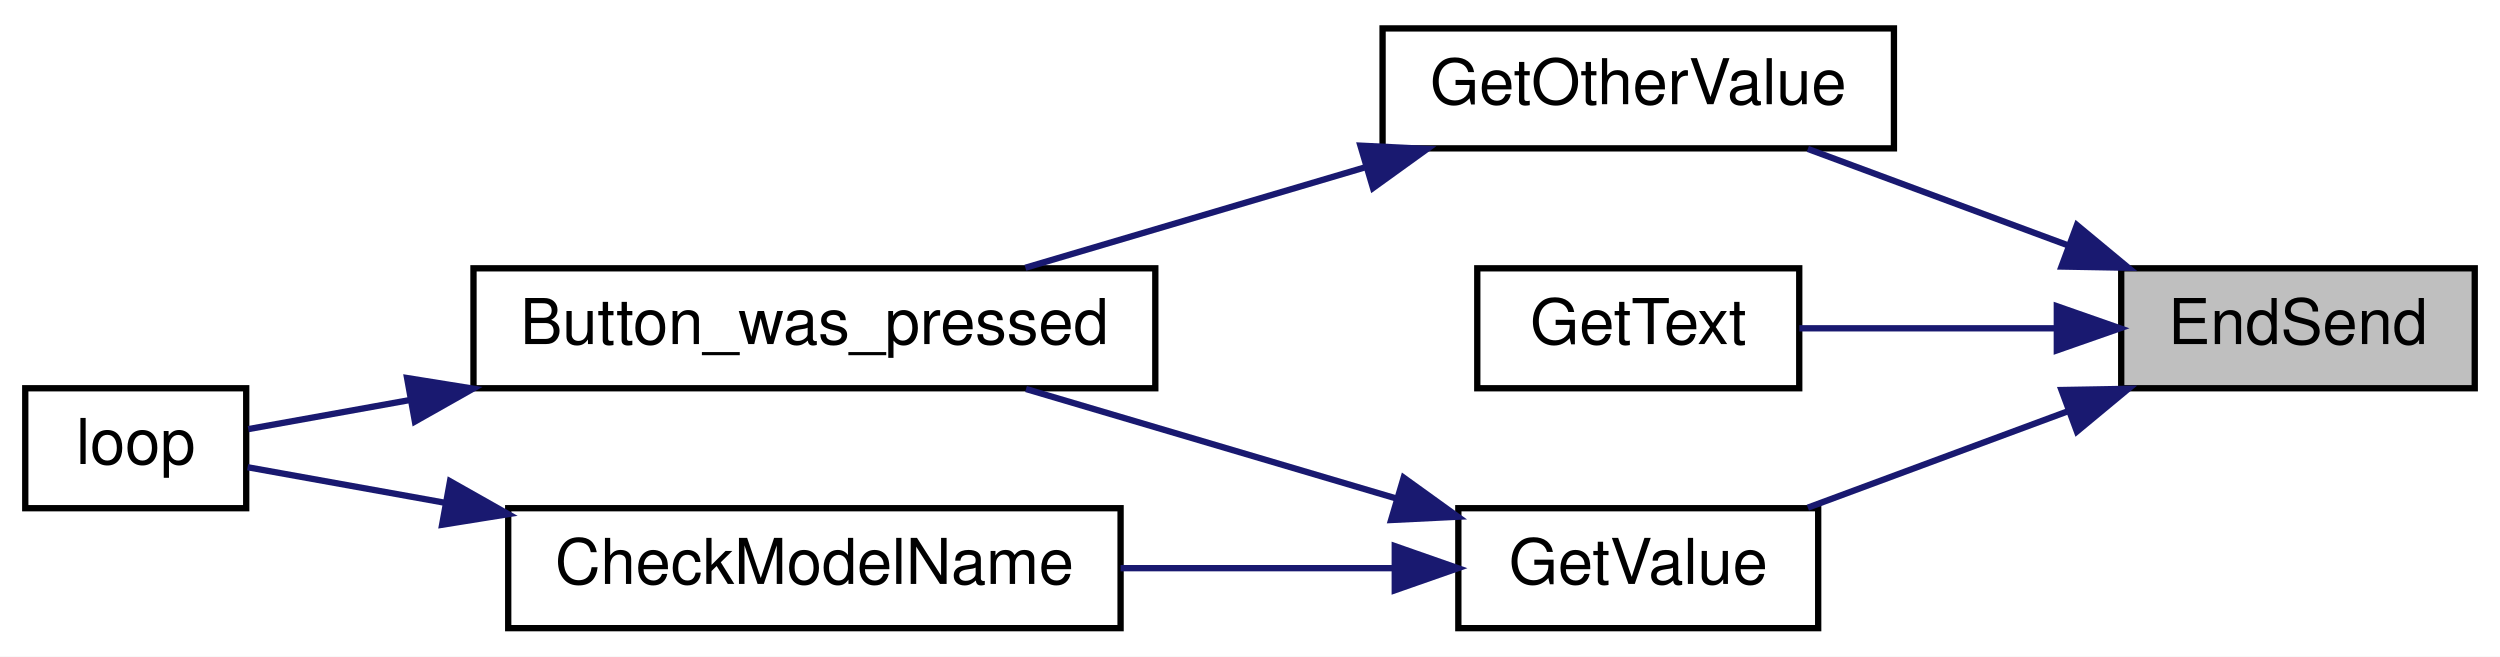
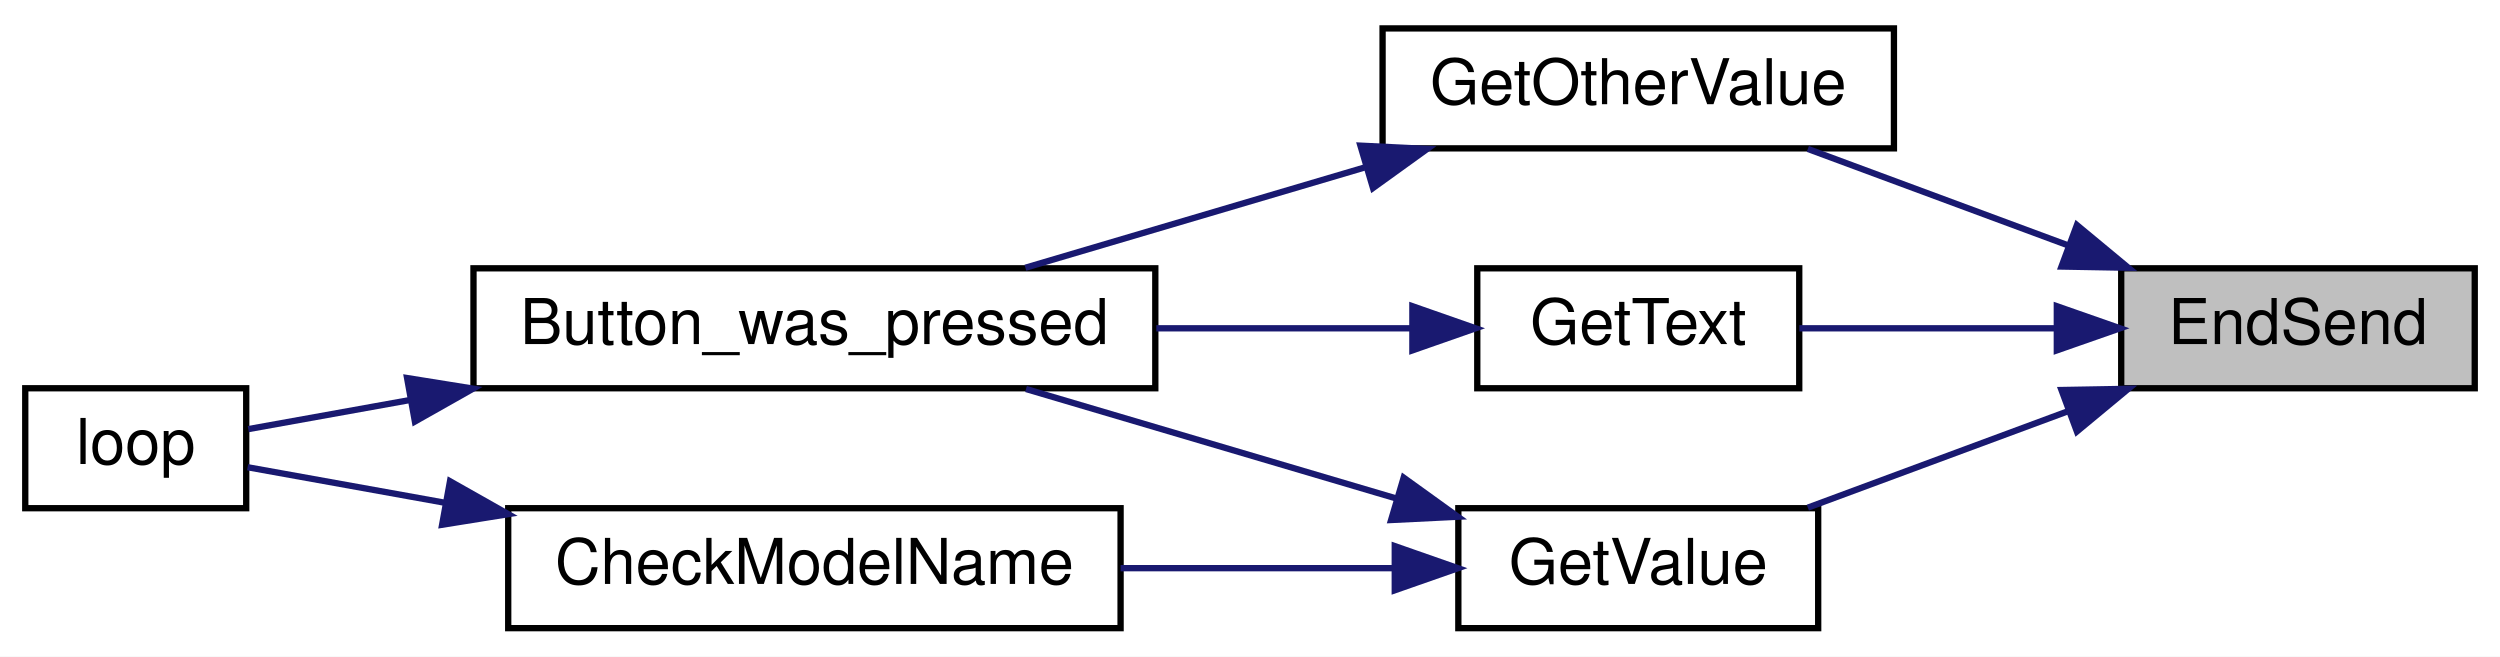
<svg xmlns="http://www.w3.org/2000/svg" xmlns:xlink="http://www.w3.org/1999/xlink" width="396pt" height="104pt" viewBox="0.00 0.00 396.00 104.00">
  <g id="graph0" class="graph" transform="scale(1 1) rotate(0) translate(4 100)">
    <polygon fill="white" stroke="transparent" points="-4,4 -4,-100 392,-100 392,4 -4,4" />
    <g id="node1" class="node">
      <g id="a_node1">
        <a xlink:title=" ">
          <polygon fill="#bfbfbf" stroke="black" points="332,-38.5 332,-57.5 388,-57.5 388,-38.5 332,-38.5" />
          <text text-anchor="middle" x="360" y="-45.5" font-family="Helvetica,sans-Serif" font-size="10.00">EndSend</text>
        </a>
      </g>
    </g>
    <g id="node2" class="node">
      <g id="a_node2">
        <a xlink:href="_transmitter_code_2src_2main_8cpp.html#ac8919b32f9c38cc65c7b93cae664acfb" target="_top" xlink:title=" ">
          <polygon fill="white" stroke="black" points="215,-76.5 215,-95.5 296,-95.5 296,-76.5 215,-76.5" />
          <text text-anchor="middle" x="255.5" y="-83.5" font-family="Helvetica,sans-Serif" font-size="10.00">GetOtherValue</text>
        </a>
      </g>
    </g>
    <g id="edge1" class="edge">
      <path fill="none" stroke="midnightblue" d="M323.62,-61.12C310.06,-66.14 294.86,-71.78 282.36,-76.41" />
      <polygon fill="midnightblue" stroke="midnightblue" points="324.98,-64.35 333.13,-57.59 322.54,-57.78 324.98,-64.35" />
    </g>
    <g id="node5" class="node">
      <g id="a_node5">
        <a xlink:href="_transmitter_code_2src_2main_8cpp.html#a8e271ca29dc3c90bcf0e465b41bd71ff" target="_top" xlink:title=" ">
          <polygon fill="white" stroke="black" points="230,-38.5 230,-57.5 281,-57.5 281,-38.5 230,-38.5" />
          <text text-anchor="middle" x="255.5" y="-45.5" font-family="Helvetica,sans-Serif" font-size="10.00">GetText</text>
        </a>
      </g>
    </g>
    <g id="edge4" class="edge">
      <path fill="none" stroke="midnightblue" d="M321.77,-48C308.2,-48 293.21,-48 281.02,-48" />
      <polygon fill="midnightblue" stroke="midnightblue" points="321.8,-51.5 331.8,-48 321.8,-44.5 321.8,-51.5" />
    </g>
    <g id="node6" class="node">
      <g id="a_node6">
        <a xlink:href="_transmitter_code_2src_2main_8cpp.html#ad957c44f88874b35bd11323a86408e59" target="_top" xlink:title=" ">
          <polygon fill="white" stroke="black" points="227,-0.5 227,-19.5 284,-19.5 284,-0.5 227,-0.5" />
          <text text-anchor="middle" x="255.5" y="-7.5" font-family="Helvetica,sans-Serif" font-size="10.00">GetValue</text>
        </a>
      </g>
    </g>
-     <g id="edge5" class="edge">
+     <g id="edge6" class="edge">
      <path fill="none" stroke="midnightblue" d="M323.62,-34.88C310.06,-29.86 294.86,-24.22 282.36,-19.59" />
      <polygon fill="midnightblue" stroke="midnightblue" points="322.54,-38.22 333.13,-38.41 324.98,-31.65 322.54,-38.22" />
    </g>
    <g id="node3" class="node">
      <g id="a_node3">
        <a xlink:href="_transmitter_code_2src_2main_8cpp.html#aed6c682ed45951f95e0b02cf6b570da2" target="_top" xlink:title=" ">
          <polygon fill="white" stroke="black" points="71,-38.5 71,-57.5 179,-57.5 179,-38.5 71,-38.5" />
          <text text-anchor="middle" x="125" y="-45.5" font-family="Helvetica,sans-Serif" font-size="10.00">Button_was_pressed</text>
        </a>
      </g>
    </g>
    <g id="edge2" class="edge">
      <path fill="none" stroke="midnightblue" d="M212.11,-73.46C194.63,-68.3 174.7,-62.4 158.42,-57.59" />
      <polygon fill="midnightblue" stroke="midnightblue" points="211.49,-76.93 222.07,-76.41 213.48,-70.22 211.49,-76.93" />
    </g>
    <g id="node4" class="node">
      <g id="a_node4">
        <a xlink:href="_transmitter_code_2src_2main_8cpp.html#afe461d27b9c48d5921c00d521181f12f" target="_top" xlink:title=" ">
          <polygon fill="white" stroke="black" points="0,-19.5 0,-38.5 35,-38.5 35,-19.5 0,-19.5" />
          <text text-anchor="middle" x="17.5" y="-26.5" font-family="Helvetica,sans-Serif" font-size="10.00">loop</text>
        </a>
      </g>
    </g>
    <g id="edge3" class="edge">
      <path fill="none" stroke="midnightblue" d="M61,-36.65C51.56,-34.95 42.59,-33.34 35.33,-32.03" />
      <polygon fill="midnightblue" stroke="midnightblue" points="60.48,-40.12 70.94,-38.44 61.72,-33.23 60.48,-40.12" />
    </g>
-     <g id="edge6" class="edge">
+     <g id="edge5" class="edge">
+       <path fill="none" stroke="midnightblue" d="M219.36,-48C206.96,-48 192.72,-48 179.16,-48" />
+       <polygon fill="midnightblue" stroke="midnightblue" points="219.72,-51.5 229.72,-48 219.72,-44.5 219.72,-51.5" />
+     </g>
+     <g id="edge7" class="edge">
      <path fill="none" stroke="midnightblue" d="M217.31,-21C198.72,-26.5 176.42,-33.09 158.52,-38.38" />
      <polygon fill="midnightblue" stroke="midnightblue" points="218.34,-24.34 226.93,-18.15 216.35,-17.63 218.34,-24.34" />
    </g>
    <g id="node7" class="node">
      <g id="a_node7">
        <a xlink:href="_transmitter_code_2src_2main_8cpp.html#a984cb52354a84c45e9e41f396a1c5e92" target="_top" xlink:title=" ">
          <polygon fill="white" stroke="black" points="76.5,-0.5 76.5,-19.5 173.5,-19.5 173.5,-0.5 76.5,-0.5" />
          <text text-anchor="middle" x="125" y="-7.5" font-family="Helvetica,sans-Serif" font-size="10.00">CheckModelName</text>
        </a>
      </g>
    </g>
-     <g id="edge7" class="edge">
+     <g id="edge8" class="edge">
      <path fill="none" stroke="midnightblue" d="M216.57,-10C203.07,-10 187.7,-10 173.5,-10" />
      <polygon fill="midnightblue" stroke="midnightblue" points="216.93,-13.5 226.93,-10 216.93,-6.5 216.93,-13.5" />
    </g>
-     <g id="edge8" class="edge">
+     <g id="edge9" class="edge">
      <path fill="none" stroke="midnightblue" d="M66.43,-20.37C55,-22.43 43.88,-24.43 35.22,-25.99" />
      <polygon fill="midnightblue" stroke="midnightblue" points="67.28,-23.77 76.5,-18.56 66.03,-16.88 67.28,-23.77" />
    </g>
  </g>
</svg>
